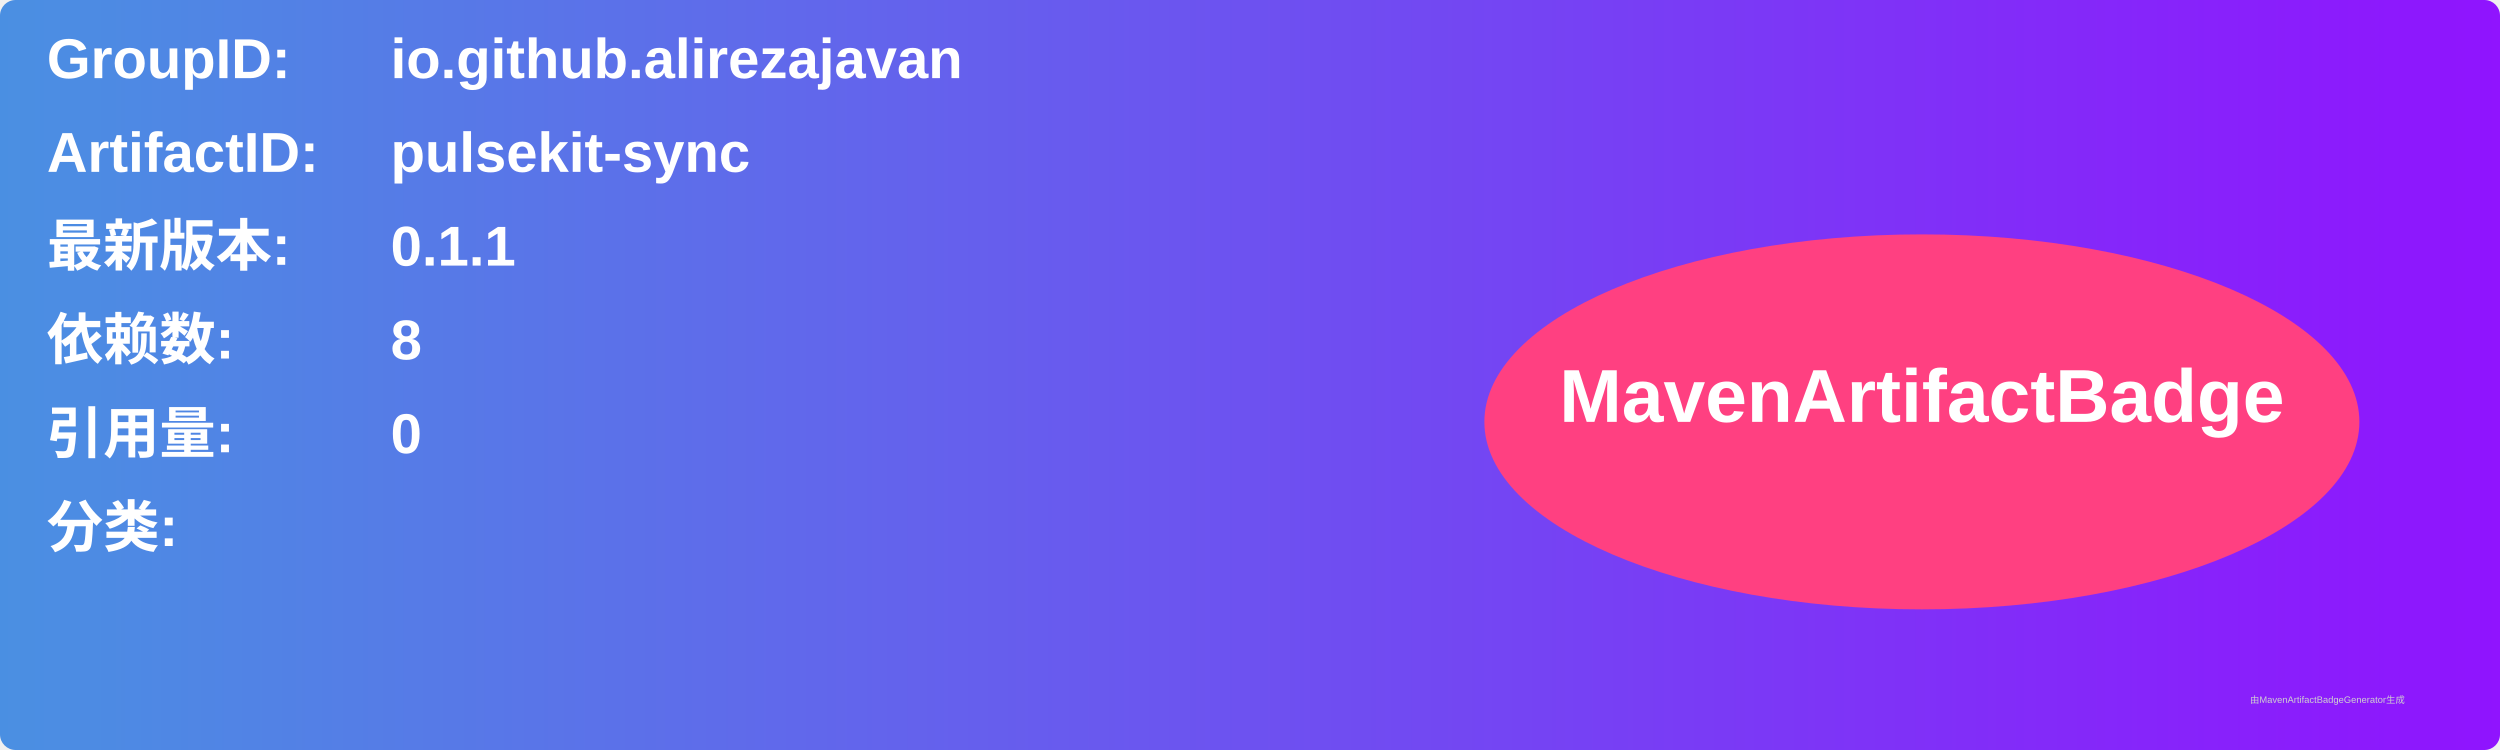
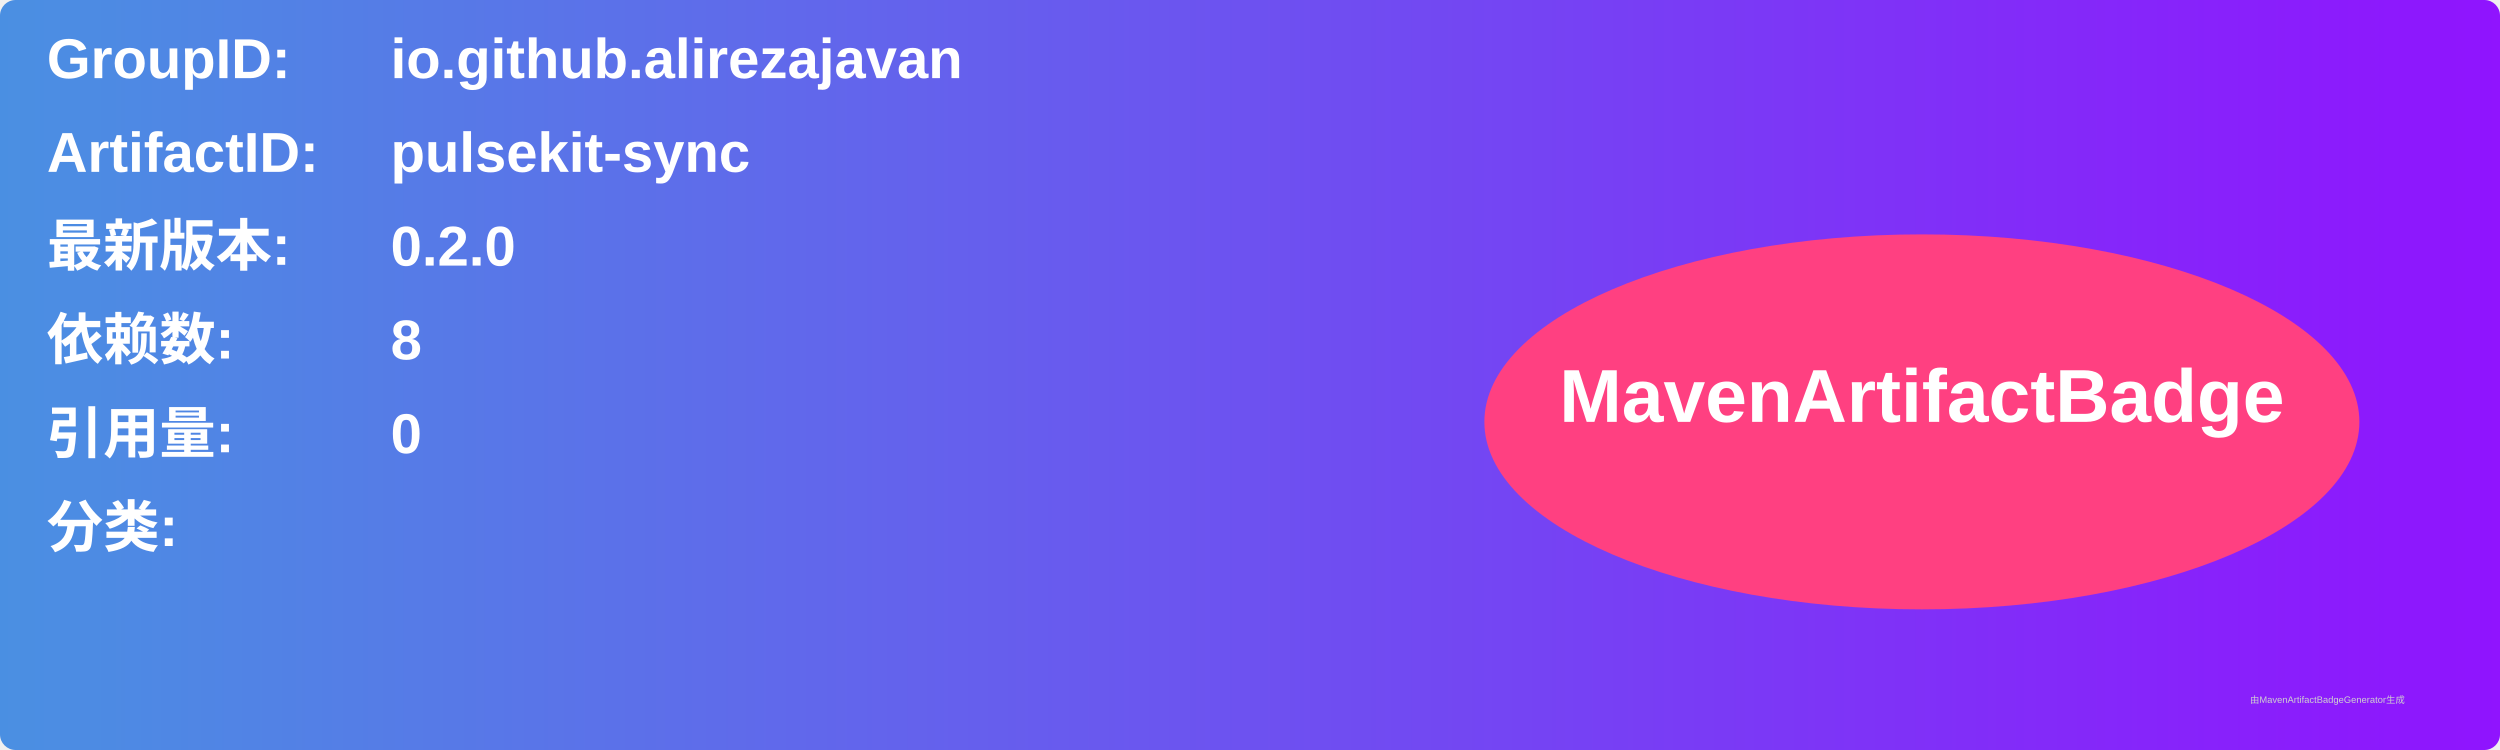
<svg xmlns="http://www.w3.org/2000/svg" width="800" height="240" viewBox="0 0 800 240">
  <linearGradient id="grad" x1="0%" y1="0%" x2="100%" y2="0%">
    <stop offset="0%" stop-color="#4a90e2" />
    <stop offset="100%" stop-color="#9013fe" />
  </linearGradient>
  <rect width="100%" height="100%" rx="5" ry="5" fill="url(#grad)" />
  <g transform="translate(15, 15)">
    <text x="0" y="10" font-family="Arial" font-size="18" fill="white" font-weight="bold" width="260">GroupID:</text>
    <text x="110" y="10" font-family="Arial" font-size="18" fill="white" font-weight="bold" width="460">io.github.alirezajavan</text>
    <text x="0" y="40" font-family="Arial" font-size="18" fill="white" font-weight="bold" width="260">ArtifactID:</text>
    <text x="110" y="40" font-family="Arial" font-size="18" fill="white" font-weight="bold" width="460">pulsekit-sync</text>
    <text x="0" y="70" font-family="Arial" font-size="18" fill="white" font-weight="bold">最新版本:</text>
    <text x="110" y="70" font-family="Arial" font-size="18" fill="white" font-weight="bold">
-       <tspan font-weight="bold">0.1.1</tspan>
+       <tspan font-weight="bold">0.2.0</tspan>
    </text>
    <text x="0" y="100" font-family="Arial" font-size="18" fill="white" font-weight="bold">依赖数: </text>
    <text x="110" y="100" font-family="Arial" font-size="18" fill="white">
      <tspan font-weight="bold">8</tspan>
    </text>
    <text x="0" y="130" font-family="Arial" font-size="18" fill="white" font-weight="bold">引用量: </text>
    <text x="110" y="130" font-family="Arial" font-size="18" fill="white">
      <tspan font-weight="bold">0</tspan>
    </text>
    <text x="0" y="160" font-family="Arial" font-size="18" fill="white" font-weight="bold">分类:</text>
    <text x="10" y="190" font-family="Arial" font-size="10" fill="white">
      <tspan font-weight="bold" />
    </text>
    <ellipse cx="600" cy="120" rx="140" ry="60" fill="#ff4081" />
    <text x="600" y="120" text-anchor="middle" font-family="Arial" font-size="24" fill="white" font-weight="bold">MavenArtifactBadge</text>
  </g>
  <text x="720" y="225" font-family="Arial" font-size="3" fill="#d0d0d0">由MavenArtifactBadgeGenerator生成</text>
</svg>
